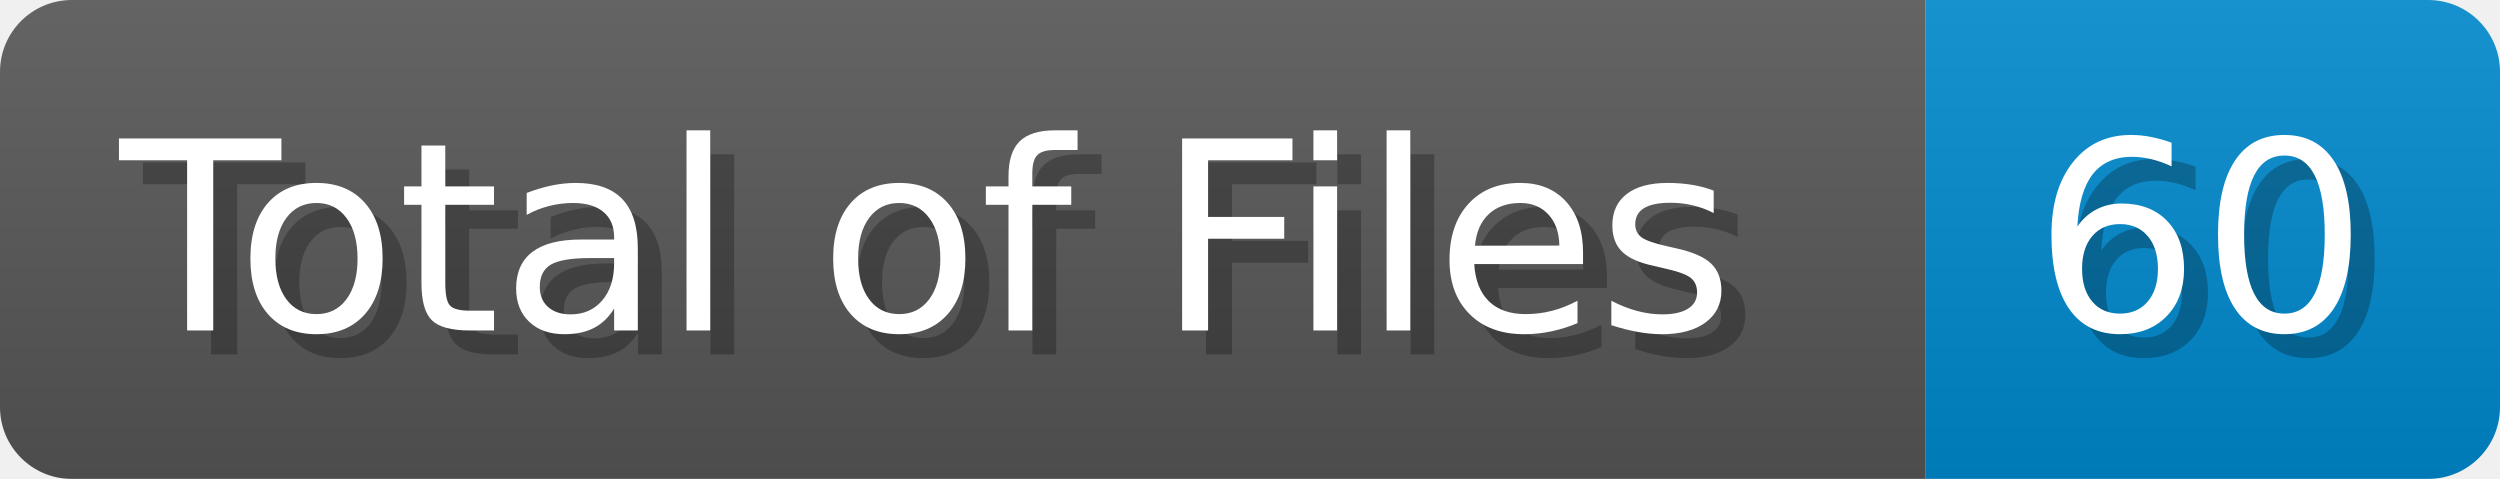
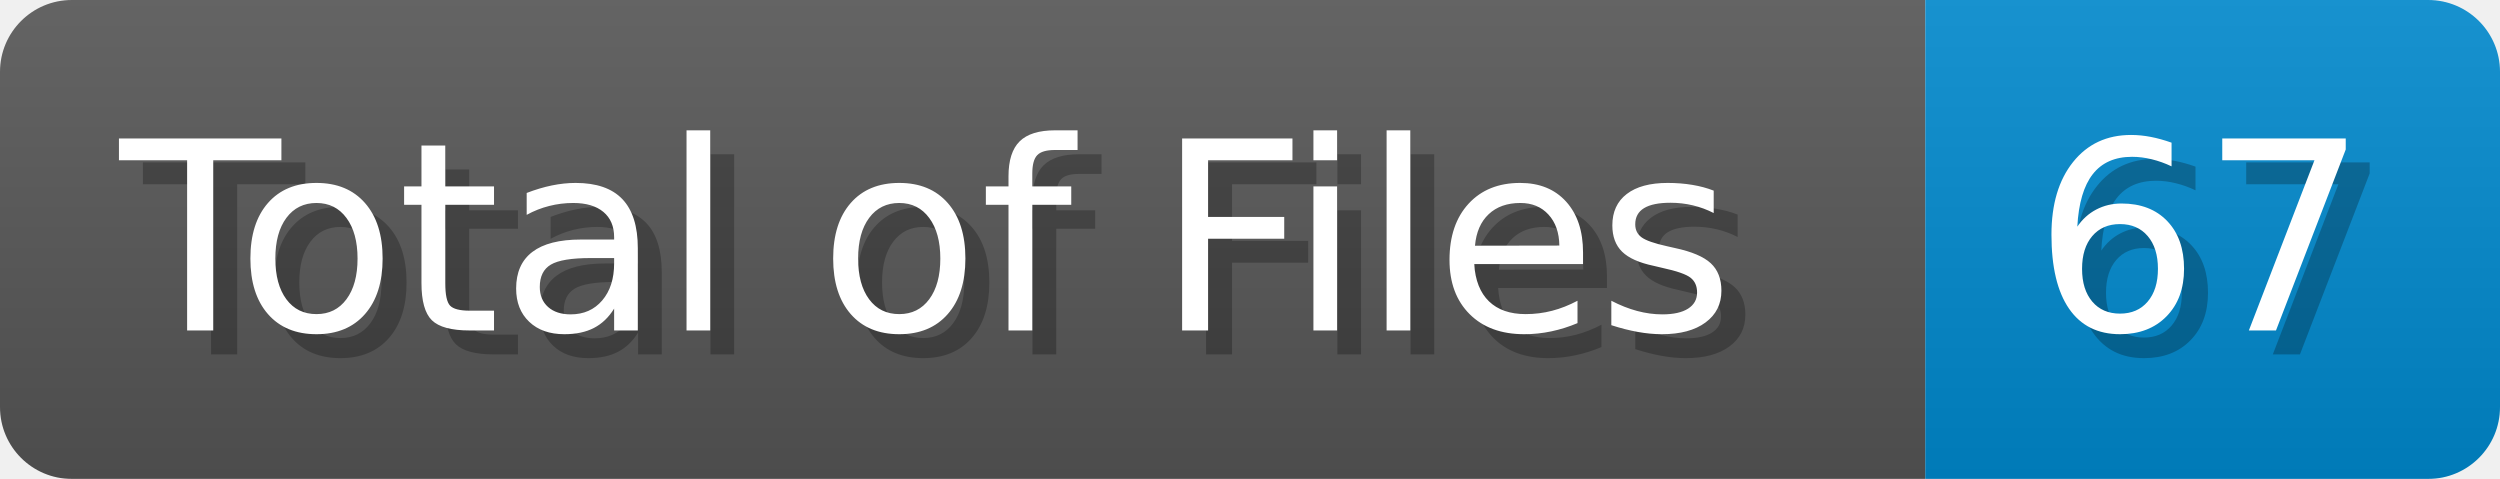
<svg xmlns="http://www.w3.org/2000/svg" width="104.4" height="20" viewBox="0 0 1044 200">
  <linearGradient id="a" x2="0" y2="100%">
    <stop offset="0" stop-opacity=".1" stop-color="#EEE" />
    <stop offset="1" stop-opacity=".1" />
  </linearGradient>
  <mask id="m">
    <rect width="1044" height="200" rx="30" fill="#FFF" />
  </mask>
  <g mask="url(#m)">
    <rect width="804" height="200" fill="#555" />
    <rect width="240" height="200" fill="#08C" x="804" />
    <rect width="1044" height="200" fill="url(#a)" />
  </g>
  <g fill="#fff" text-anchor="start" font-family="Verdana,DejaVu Sans,sans-serif" font-size="110">
    <text x="60" y="148" textLength="704" fill="#000" opacity="0.25">Total of Files</text>
    <text x="50" y="138" textLength="704">Total of Files</text>
-     <text x="859" y="148" textLength="140" fill="#000" opacity="0.25">60</text>
-     <text x="849" y="138" textLength="140">60</text>
+     <text x="859" y="148" textLength="140" fill="#000" opacity="0.25">67</text>
+     <text x="849" y="138" textLength="140">67</text>
  </g>
</svg>
